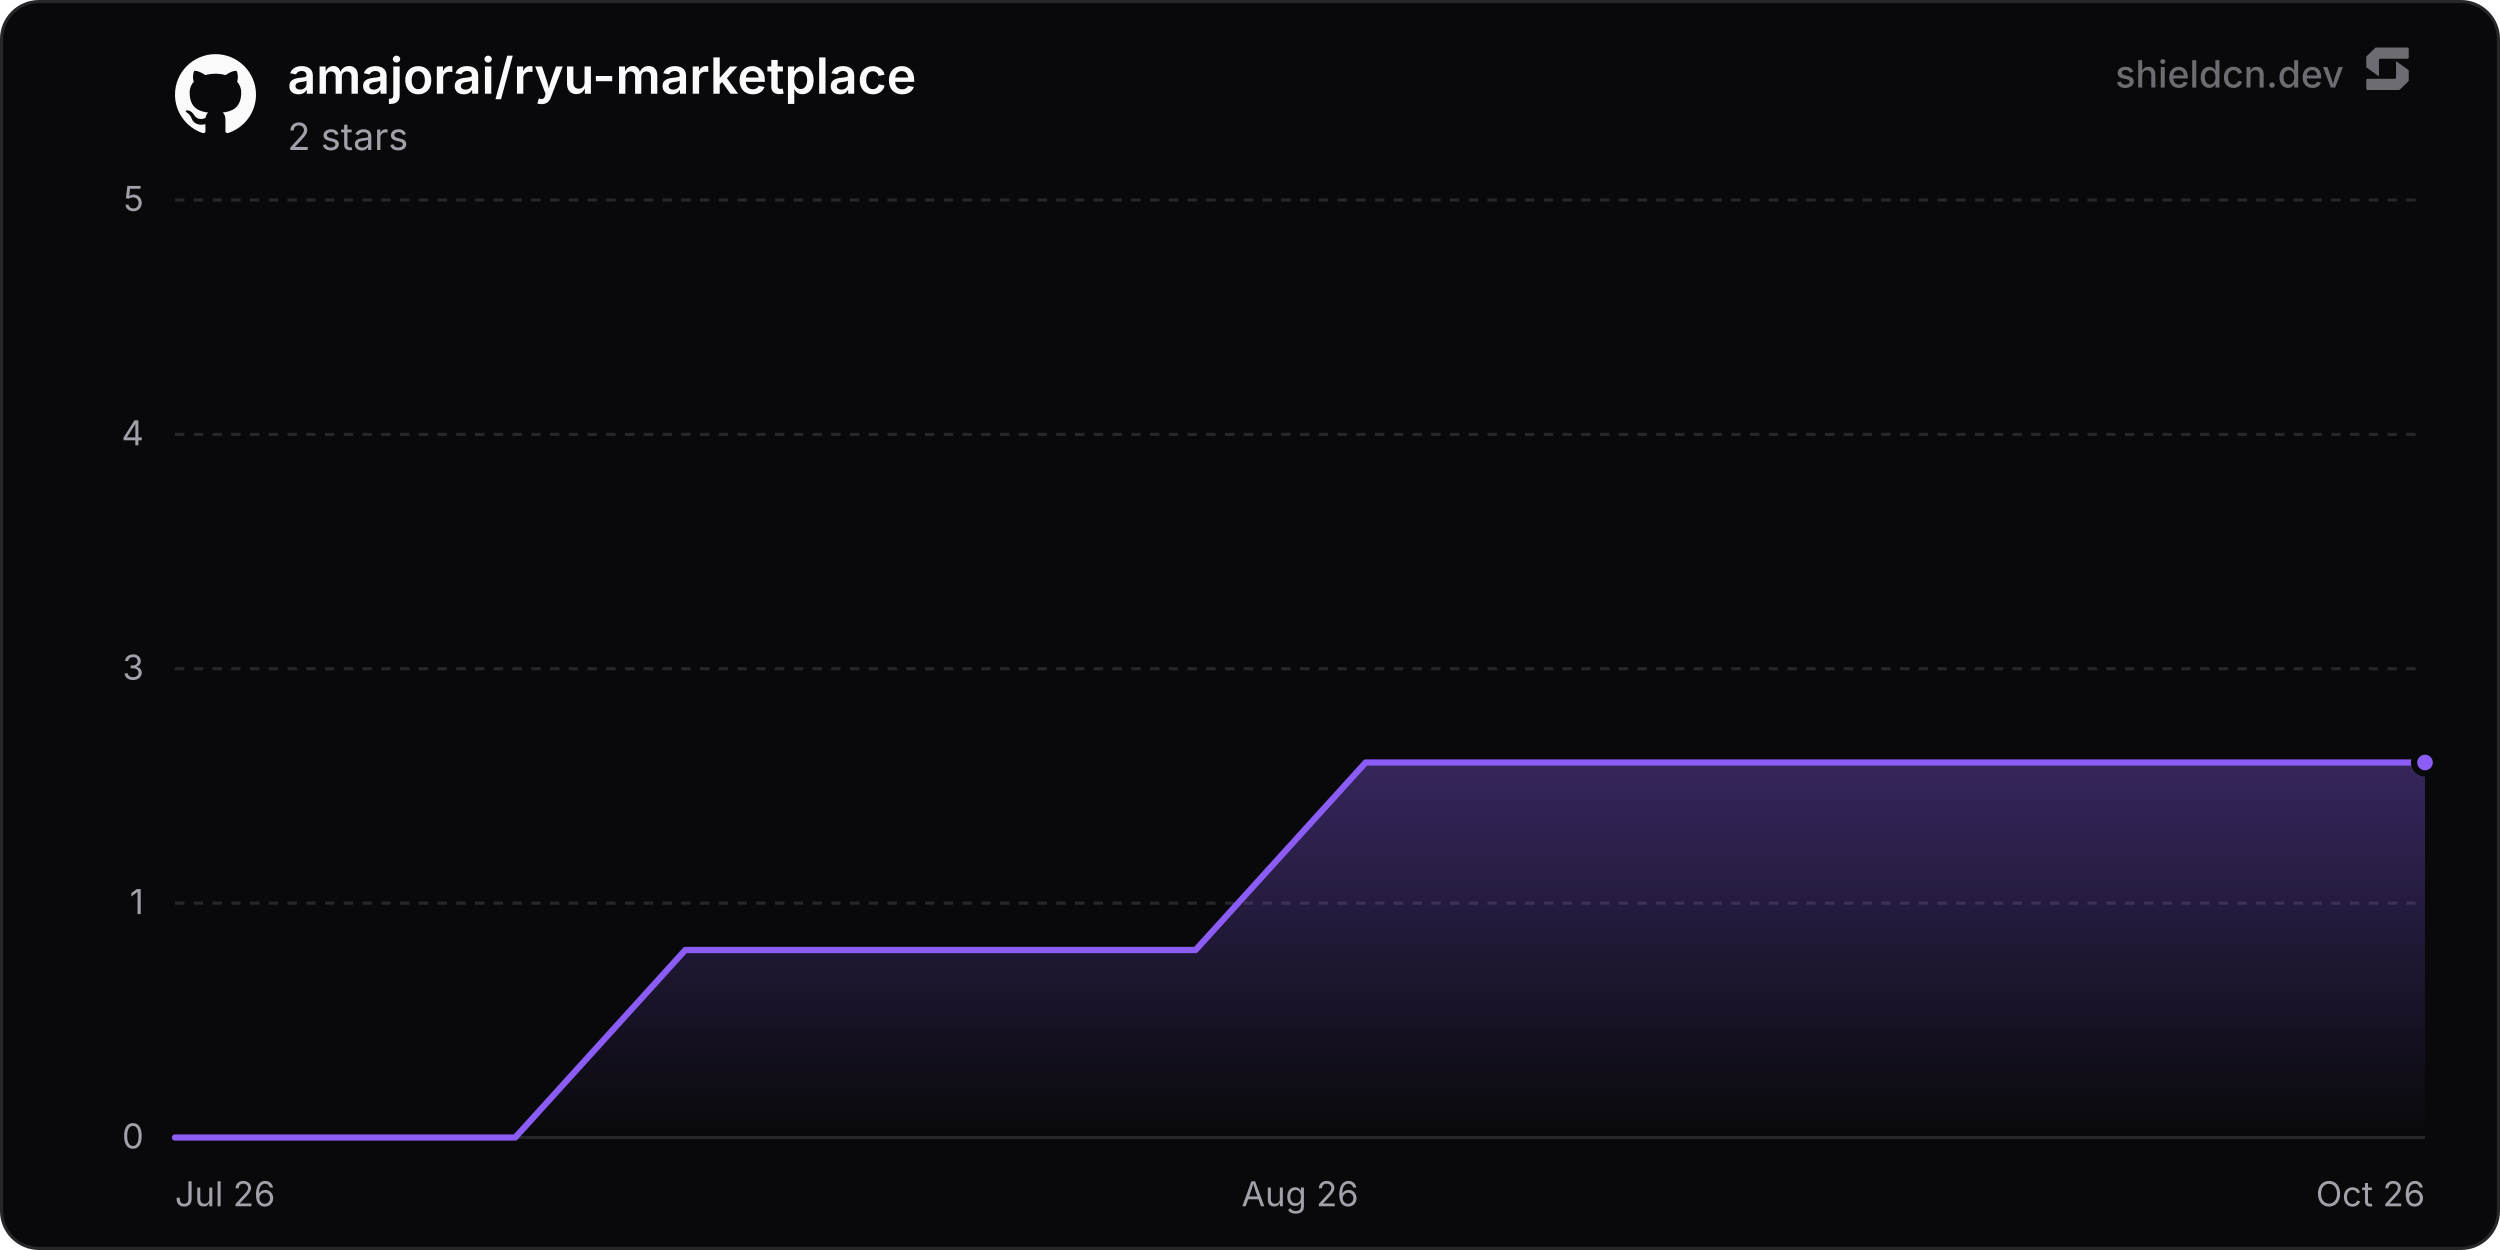
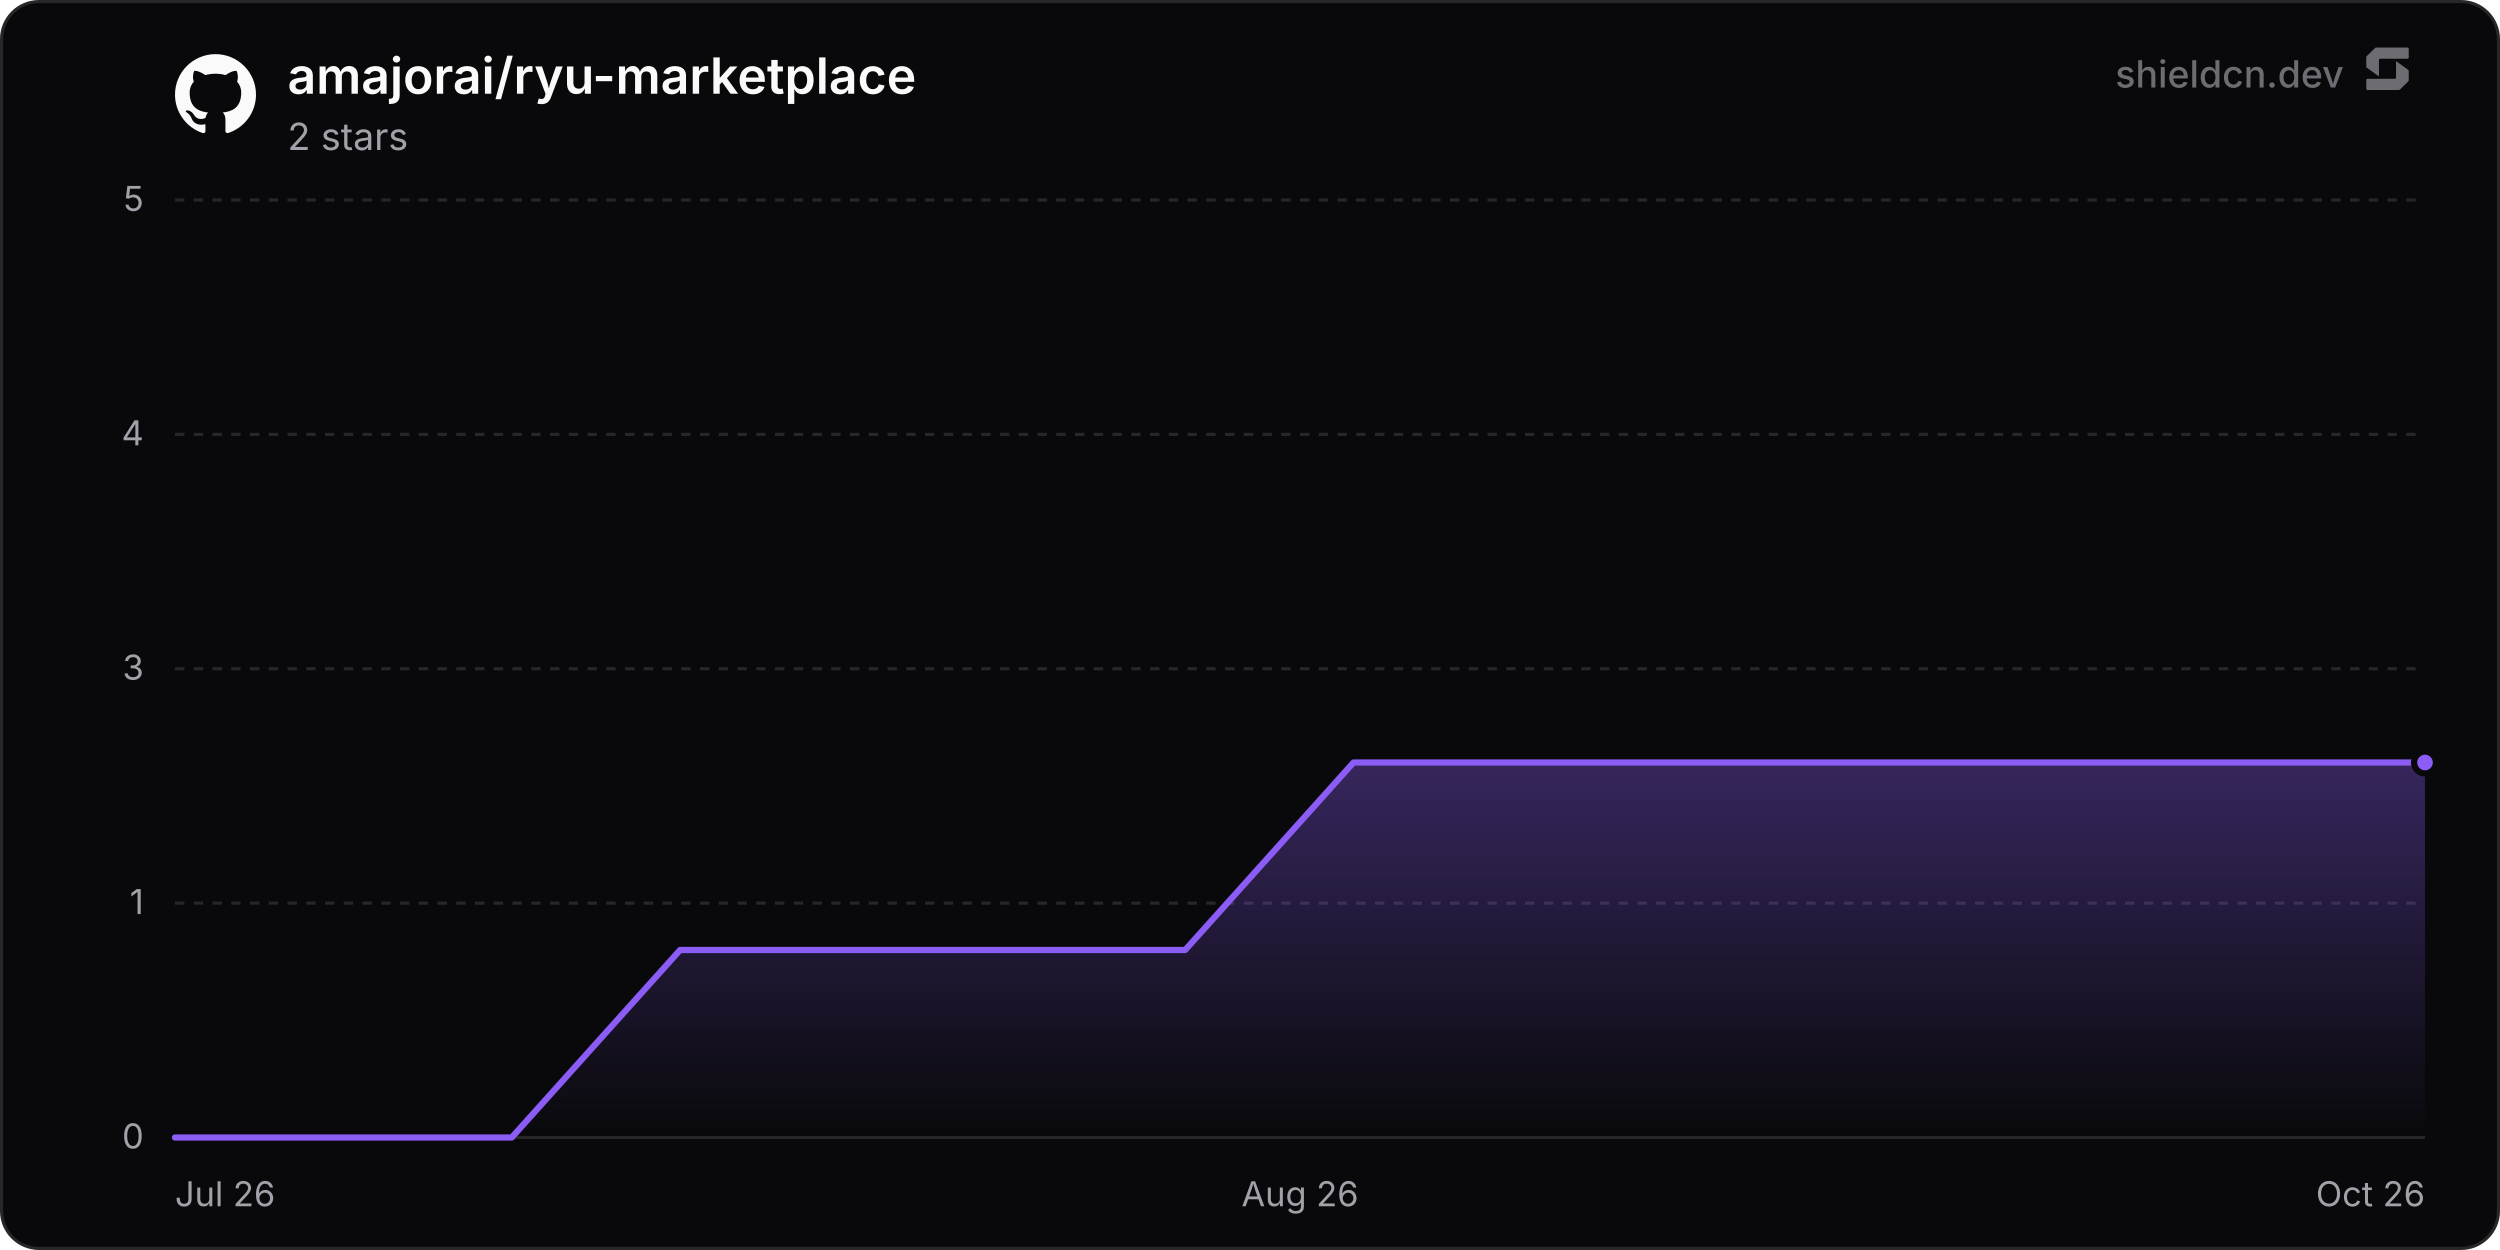
<svg xmlns="http://www.w3.org/2000/svg" width="800" height="400" viewBox="0 0 800 400" role="img" aria-label="amajorai/ryu-marketplace">
  <defs>
    <linearGradient id="chartFill0" x1="0" y1="0" x2="0" y2="1">
      <stop offset="0%" stop-color="rgba(139, 92, 246, 0.35)" />
      <stop offset="100%" stop-color="rgba(139, 92, 246, 0)" />
    </linearGradient>
  </defs>
  <rect x="0.5" y="0.5" width="799" height="399" rx="12" fill="#09090b" stroke="#27272a" stroke-width="1" />
  <line x1="56" y1="364" x2="776" y2="364" stroke="#27272a" stroke-width="1" />
  <text x="46" y="367.5" text-anchor="end" font-size="11" fill="#a1a1aa" font-family="'Inter', ui-sans-serif, system-ui, -apple-system, BlinkMacSystemFont, 'Segoe UI', Roboto, Helvetica, Arial, sans-serif">0</text>
  <line x1="56" y1="289" x2="776" y2="289" stroke="#27272a" stroke-width="1" stroke-dasharray="3 3" />
  <text x="46" y="292.5" text-anchor="end" font-size="11" fill="#a1a1aa" font-family="'Inter', ui-sans-serif, system-ui, -apple-system, BlinkMacSystemFont, 'Segoe UI', Roboto, Helvetica, Arial, sans-serif">1</text>
  <line x1="56" y1="214" x2="776" y2="214" stroke="#27272a" stroke-width="1" stroke-dasharray="3 3" />
  <text x="46" y="217.5" text-anchor="end" font-size="11" fill="#a1a1aa" font-family="'Inter', ui-sans-serif, system-ui, -apple-system, BlinkMacSystemFont, 'Segoe UI', Roboto, Helvetica, Arial, sans-serif">3</text>
  <line x1="56" y1="139" x2="776" y2="139" stroke="#27272a" stroke-width="1" stroke-dasharray="3 3" />
  <text x="46" y="142.5" text-anchor="end" font-size="11" fill="#a1a1aa" font-family="'Inter', ui-sans-serif, system-ui, -apple-system, BlinkMacSystemFont, 'Segoe UI', Roboto, Helvetica, Arial, sans-serif">4</text>
  <line x1="56" y1="64" x2="776" y2="64" stroke="#27272a" stroke-width="1" stroke-dasharray="3 3" />
  <text x="46" y="67.5" text-anchor="end" font-size="11" fill="#a1a1aa" font-family="'Inter', ui-sans-serif, system-ui, -apple-system, BlinkMacSystemFont, 'Segoe UI', Roboto, Helvetica, Arial, sans-serif">5</text>
  <text x="56" y="386" text-anchor="start" font-size="11" fill="#a1a1aa" font-family="'Inter', ui-sans-serif, system-ui, -apple-system, BlinkMacSystemFont, 'Segoe UI', Roboto, Helvetica, Arial, sans-serif">Jul 26</text>
  <text x="416" y="386" text-anchor="middle" font-size="11" fill="#a1a1aa" font-family="'Inter', ui-sans-serif, system-ui, -apple-system, BlinkMacSystemFont, 'Segoe UI', Roboto, Helvetica, Arial, sans-serif">Aug 26</text>
  <text x="776" y="386" text-anchor="end" font-size="11" fill="#a1a1aa" font-family="'Inter', ui-sans-serif, system-ui, -apple-system, BlinkMacSystemFont, 'Segoe UI', Roboto, Helvetica, Arial, sans-serif">Oct 26</text>
-   <path d="M56 364 L110.43 364 L164.86 364 L219.29 304 L273.72 304 L328.15 304 L382.58 304 L437.01 244 L491.44 244 L545.87 244 L600.3 244 L654.73 244 L709.16 244 L763.59 244 L776 244 L776 364 L56 364 Z" fill="url(#chartFill0)" />
-   <path d="M56 364 L110.43 364 L164.86 364 L219.29 304 L273.72 304 L328.15 304 L382.58 304 L437.01 244 L491.44 244 L545.87 244 L600.3 244 L654.73 244 L709.16 244 L763.59 244 L776 244" fill="none" stroke="#8b5cf6" stroke-width="2" stroke-linejoin="round" stroke-linecap="round" />
+   <path d="M56 364 L109.88 364 L163.75 364 L217.63 304 L271.5 304 L325.38 304 L379.25 304 L433.13 244 L487 244 L540.88 244 L594.76 244 L648.63 244 L702.51 244 L756.38 244 L776 244 L776 364 L56 364 Z" fill="url(#chartFill0)" />
+   <path d="M56 364 L109.88 364 L163.75 364 L217.63 304 L271.5 304 L325.38 304 L379.25 304 L433.13 244 L487 244 L540.88 244 L594.76 244 L648.63 244 L702.51 244 L756.38 244 L776 244" fill="none" stroke="#8b5cf6" stroke-width="2" stroke-linejoin="round" stroke-linecap="round" />
  <circle cx="776" cy="244" r="3.5" fill="#8b5cf6" stroke="#09090b" stroke-width="2" />
  <g transform="translate(56, 17) scale(1.08)" fill="#fafafa">
    <path d="M12 .297c-6.63 0-12 5.373-12 12 0 5.303 3.438 9.8 8.205 11.385.6.113.82-.258.82-.577 0-.285-.01-1.04-.015-2.04-3.338.724-4.042-1.61-4.042-1.61C4.422 18.07 3.633 17.7 3.633 17.7c-1.087-.744.084-.729.084-.729 1.205.084 1.838 1.236 1.838 1.236 1.07 1.835 2.809 1.305 3.495.998.108-.776.417-1.305.76-1.605-2.665-.3-5.466-1.332-5.466-5.93 0-1.31.465-2.38 1.235-3.22-.135-.303-.54-1.523.105-3.176 0 0 1.005-.322 3.3 1.23.96-.267 1.98-.399 3-.405 1.02.006 2.04.138 3 .405 2.28-1.552 3.285-1.23 3.285-1.23.645 1.653.24 2.873.12 3.176.765.84 1.23 1.91 1.23 3.22 0 4.61-2.805 5.625-5.475 5.92.42.36.81 1.096.81 2.22 0 1.606-.015 2.896-.015 3.286 0 .315.21.69.825.57C20.565 22.092 24 17.592 24 12.297c0-6.627-5.373-12-12-12" />
  </g>
  <text x="92" y="30" font-size="16" font-weight="600" fill="#fafafa" font-family="'Inter', ui-sans-serif, system-ui, -apple-system, BlinkMacSystemFont, 'Segoe UI', Roboto, Helvetica, Arial, sans-serif">amajorai/ryu-marketplace</text>
  <text x="92" y="48" font-size="12" fill="#a1a1aa" font-family="'Inter', ui-sans-serif, system-ui, -apple-system, BlinkMacSystemFont, 'Segoe UI', Roboto, Helvetica, Arial, sans-serif">2 stars</text>
  <g fill-opacity="0.65">
    <text x="750" y="28" text-anchor="end" font-size="12" font-weight="500" fill="#a1a1aa" font-family="'Inter', ui-sans-serif, system-ui, -apple-system, BlinkMacSystemFont, 'Segoe UI', Roboto, Helvetica, Arial, sans-serif">shieldcn.dev</text>
    <g transform="translate(756, 14) scale(0.01)" fill="#a1a1aa">
      <path d="M1088.4,565.1c-6.5-4.7-15.5,0-15.5,7.9v510.2c0,21.3-18.1,38.6-40.4,38.6H160.9c-22.3,0-40.4,17.3-40.4,38.6v280.8c0,21.3,18.1,38.6,40.4,38.6h1004.5c10.8,0,21.2-4.2,28.8-11.6l273.4-266.3c7.4-7.2,11.6-16.9,11.6-27v-308.7c0-12.1-5.9-23.5-16.1-30.8l-374.7-270.3Z" />
      <path d="M511.2,1035.9c6.5,4.7,15.5,0,15.5-7.9v-510.2c0-21.3,18.1-38.6,40.4-38.6h871.7c22.3,0,40.4-17.3,40.4-38.6V159.7c0-21.3-18.1-38.6-40.4-38.6H434.3c-10.8,0-21.2,4.2-28.8,11.6L132,399c-7.4,7.2-11.6,16.9-11.6,27v308.7c0,12.1,5.9,23.5,16.1,30.8l374.7,270.3Z" />
    </g>
  </g>
</svg>
